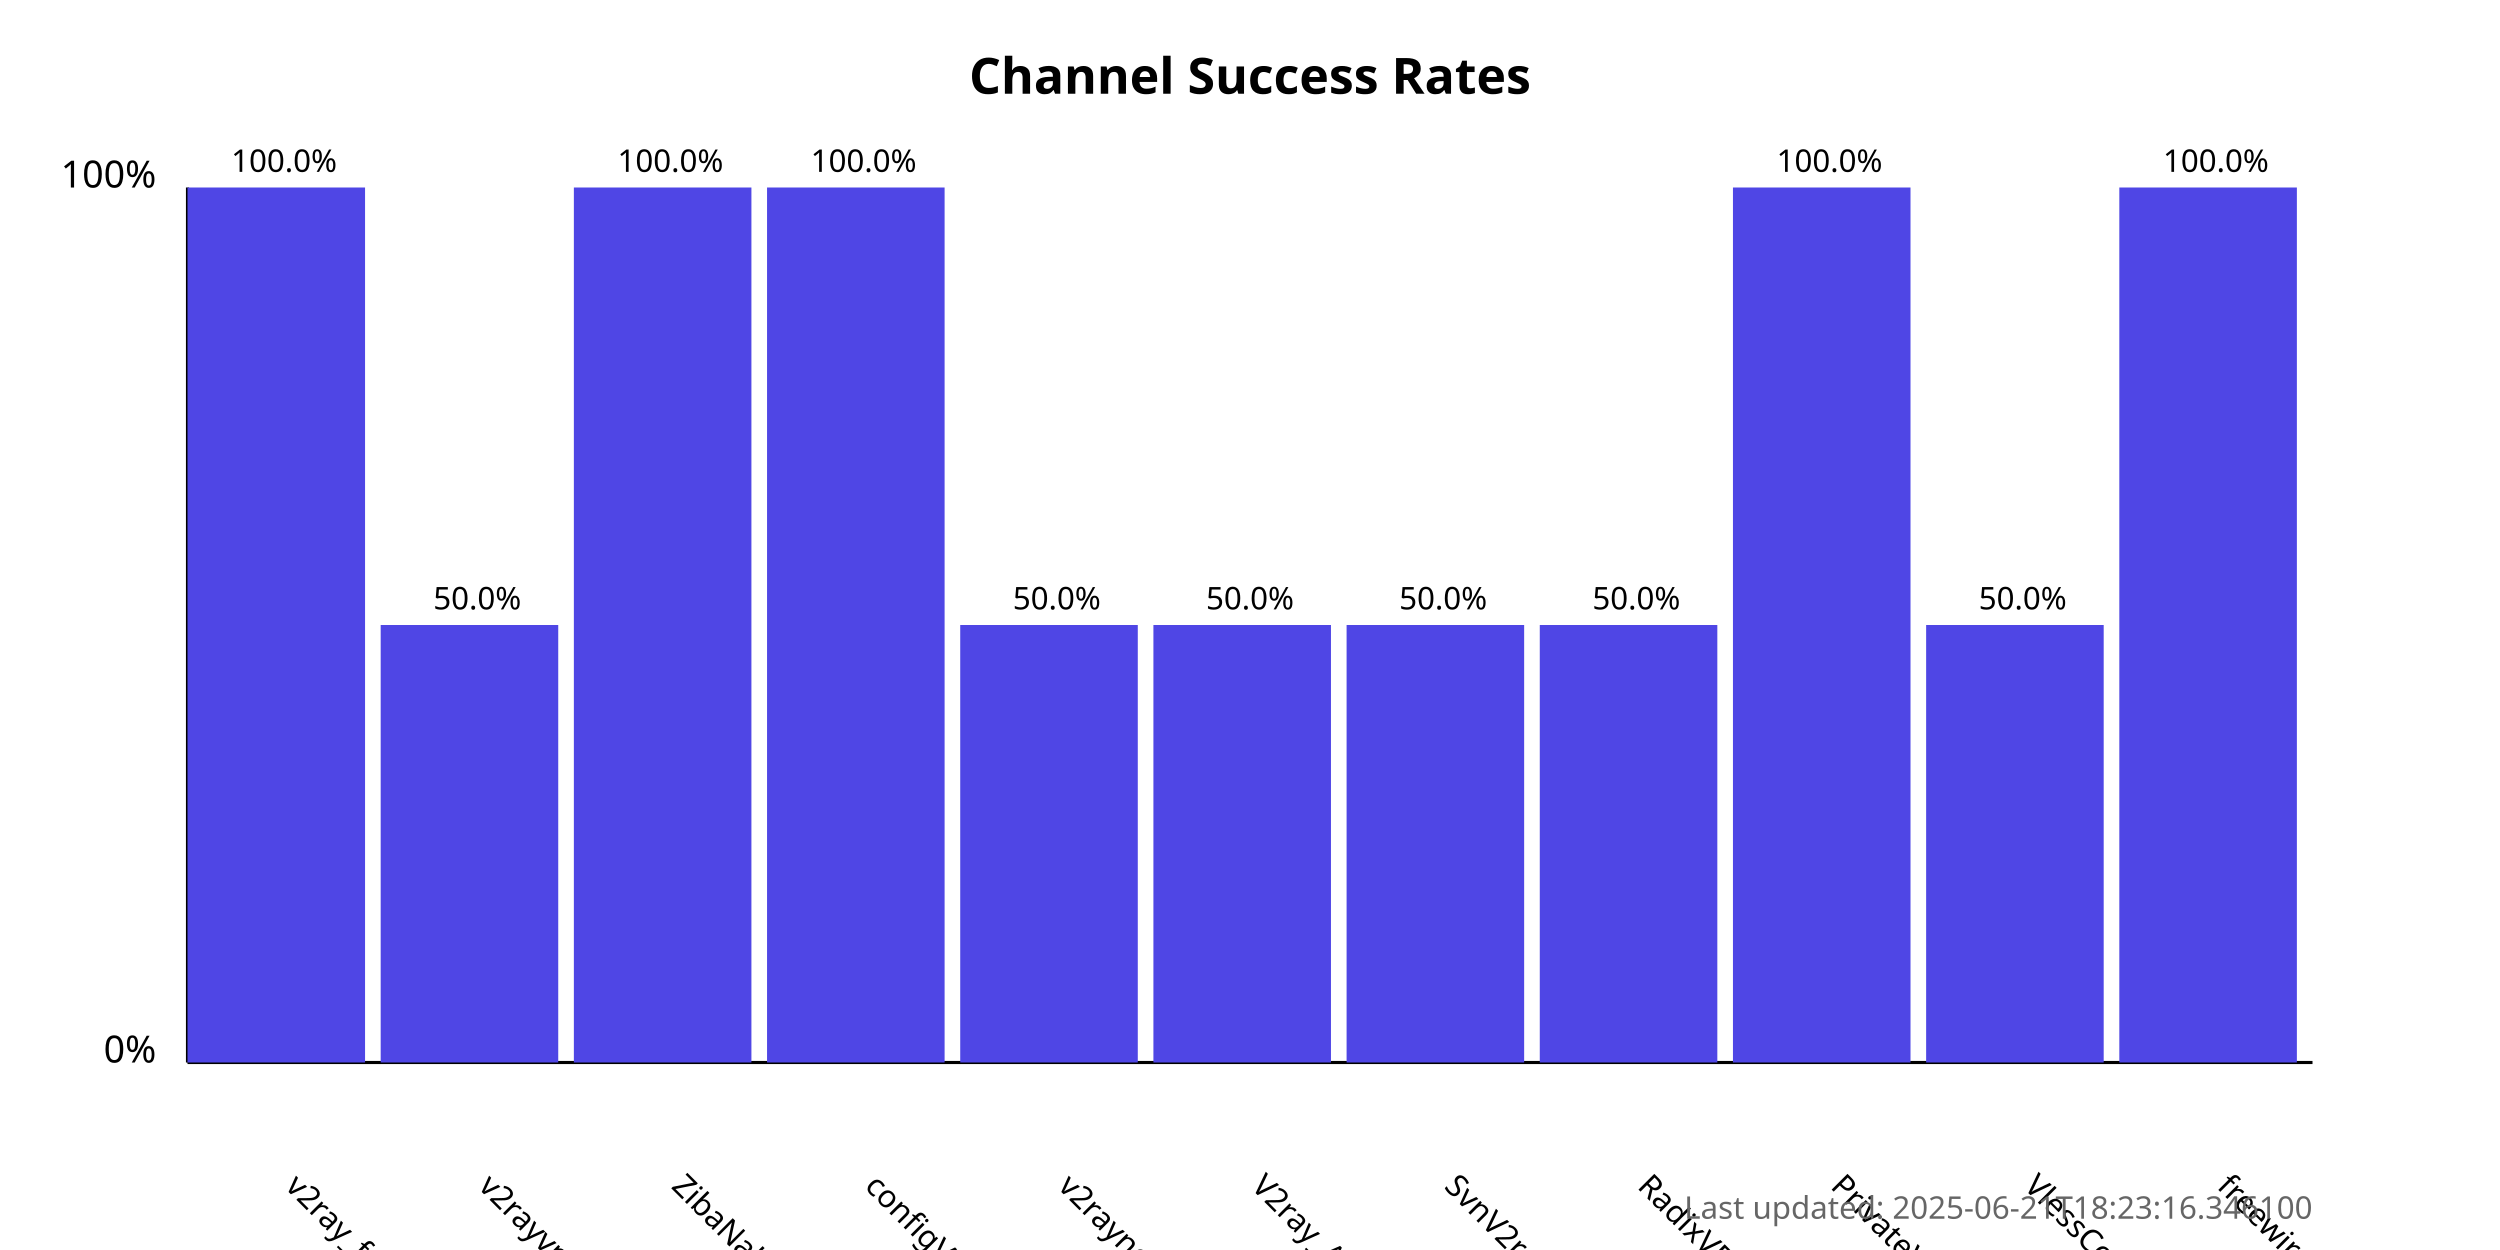
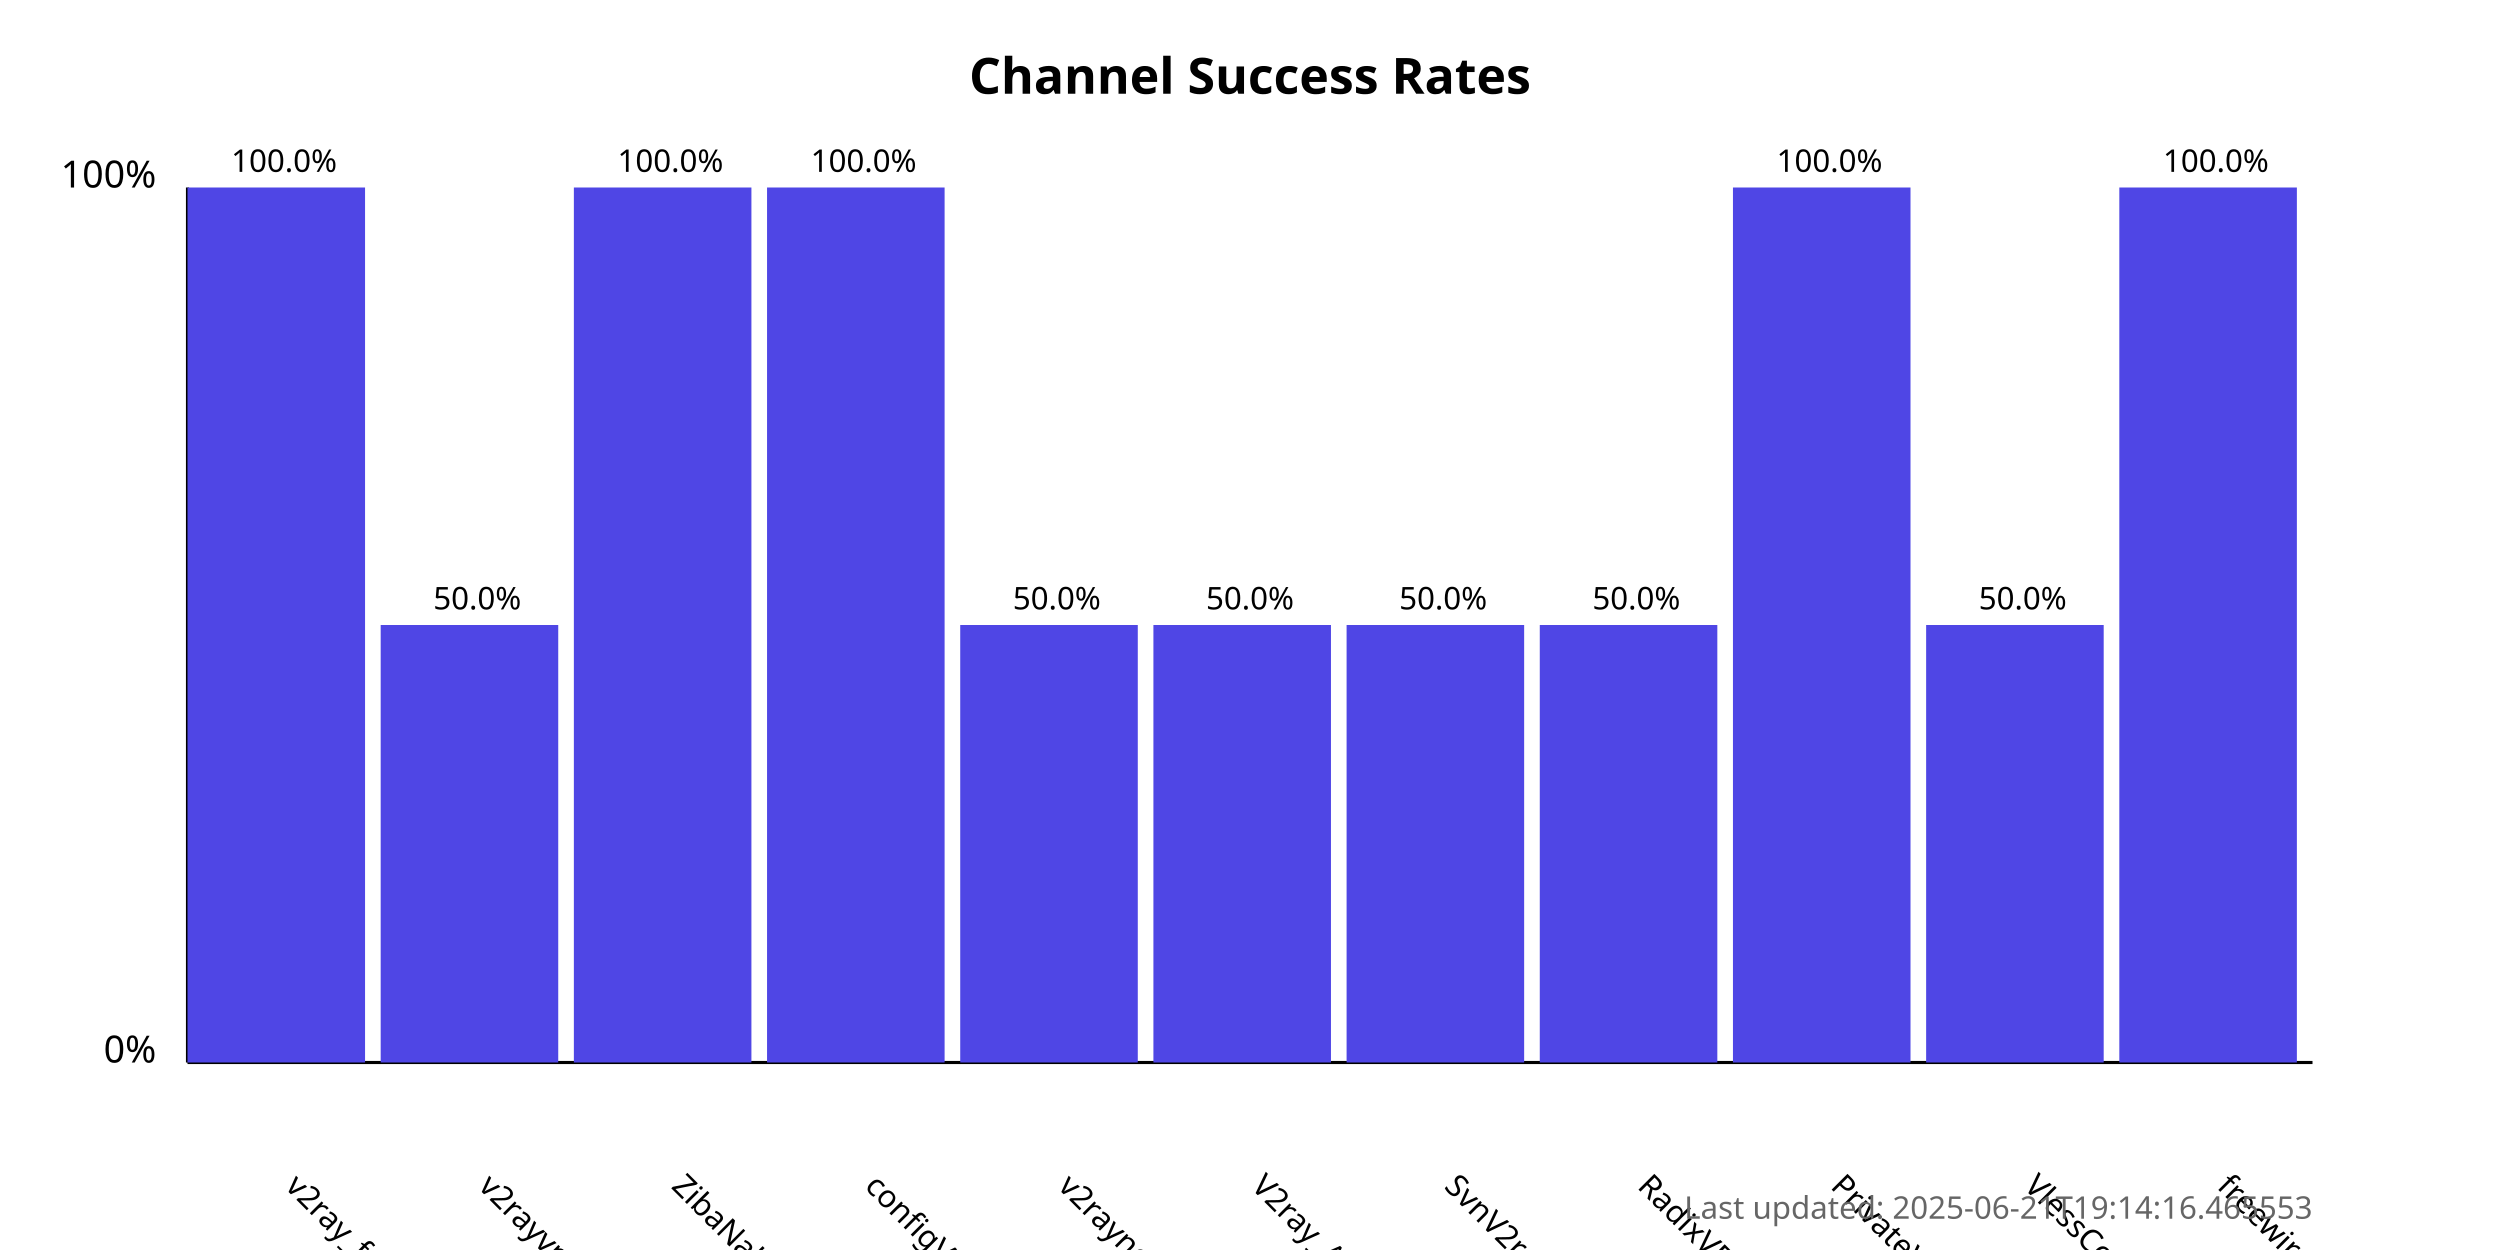
<svg xmlns="http://www.w3.org/2000/svg" width="800" height="400">
  <style>
            .chart-title { font: bold 16px sans-serif; }
            .axis-label { font: 12px sans-serif; }
            .tick-label { font: 10px sans-serif; }
            .bar { fill: #4f46e5; }
            .bar:hover { fill: #6366f1; }
            .timestamp { font: 10px sans-serif; fill: #666; }
        </style>
  <text x="400.0" y="30" text-anchor="middle" class="chart-title">
            Channel Success Rates
        </text>
  <line x1="60" y1="340" x2="60" y2="60" stroke="black" stroke-width="1" />
  <line x1="60" y1="340" x2="740" y2="340" stroke="black" stroke-width="1" />
  <text x="50" y="340" text-anchor="end" class="axis-label">0%</text>
  <text x="50" y="60" text-anchor="end" class="axis-label">100%</text>
  <g>
    <rect x="60" y="60.0" width="56.818" height="280.0" class="bar" />
    <text x="90.909" y="380" transform="rotate(45, 90.90909, 380)" text-anchor="start" class="tick-label">
                v2ray_free_conf
            </text>
    <text x="90.909" y="55.0" text-anchor="middle" class="tick-label">
                100.0%
            </text>
  </g>
  <g>
    <rect x="121.818" y="200.0" width="56.818" height="140.0" class="bar" />
    <text x="152.727" y="380" transform="rotate(45, 152.7273, 380)" text-anchor="start" class="tick-label">
                v2rayvpno
            </text>
    <text x="152.727" y="195.0" text-anchor="middle" class="tick-label">
                50.0%
            </text>
  </g>
  <g>
    <rect x="183.636" y="60.0" width="56.818" height="280.0" class="bar" />
    <text x="214.545" y="380" transform="rotate(45, 214.5455, 380)" text-anchor="start" class="tick-label">
                ZibaNabz
            </text>
    <text x="214.545" y="55.0" text-anchor="middle" class="tick-label">
                100.0%
            </text>
  </g>
  <g>
    <rect x="245.455" y="60.0" width="56.818" height="280.0" class="bar" />
    <text x="276.364" y="380" transform="rotate(45, 276.3636, 380)" text-anchor="start" class="tick-label">
                configV2rayForFree
            </text>
    <text x="276.364" y="55.0" text-anchor="middle" class="tick-label">
                100.0%
            </text>
  </g>
  <g>
    <rect x="307.273" y="200.0" width="56.818" height="140.0" class="bar" />
    <text x="338.182" y="380" transform="rotate(45, 338.1818, 380)" text-anchor="start" class="tick-label">
                v2rayngvpn
            </text>
    <text x="338.182" y="195.0" text-anchor="middle" class="tick-label">
                50.0%
            </text>
  </g>
  <g>
    <rect x="369.091" y="200.0" width="56.818" height="140.0" class="bar" />
    <text x="400.0" y="380" transform="rotate(45, 400.0, 380)" text-anchor="start" class="tick-label">
                V2ray_Alpha
            </text>
    <text x="400.0" y="195.0" text-anchor="middle" class="tick-label">
                50.0%
            </text>
  </g>
  <g>
    <rect x="430.909" y="200.0" width="56.818" height="140.0" class="bar" />
    <text x="461.818" y="380" transform="rotate(45, 461.8182, 380)" text-anchor="start" class="tick-label">
                SvnV2ray
            </text>
    <text x="461.818" y="195.0" text-anchor="middle" class="tick-label">
                50.0%
            </text>
  </g>
  <g>
    <rect x="492.727" y="200.0" width="56.818" height="140.0" class="bar" />
    <text x="523.636" y="380" transform="rotate(45, 523.6364, 380)" text-anchor="start" class="tick-label">
                RadixVPN
            </text>
    <text x="523.636" y="195.0" text-anchor="middle" class="tick-label">
                50.0%
            </text>
  </g>
  <g>
    <rect x="554.545" y="60.0" width="56.818" height="280.0" class="bar" />
    <text x="585.455" y="380" transform="rotate(45, 585.4545, 380)" text-anchor="start" class="tick-label">
                PrivateVPNs
            </text>
    <text x="585.455" y="55.0" text-anchor="middle" class="tick-label">
                100.0%
            </text>
  </g>
  <g>
    <rect x="616.364" y="200.0" width="56.818" height="140.0" class="bar" />
    <text x="647.273" y="380" transform="rotate(45, 647.2727, 380)" text-anchor="start" class="tick-label">
                VlessConfig
            </text>
    <text x="647.273" y="195.0" text-anchor="middle" class="tick-label">
                50.0%
            </text>
  </g>
  <g>
    <rect x="678.182" y="60.0" width="56.818" height="280.0" class="bar" />
    <text x="709.091" y="380" transform="rotate(45, 709.0909, 380)" text-anchor="start" class="tick-label">
                freewireguard
            </text>
    <text x="709.091" y="55.0" text-anchor="middle" class="tick-label">
                100.0%
            </text>
  </g>
  <text x="740" y="390" text-anchor="end" class="timestamp">
-             Last updated: 2025-06-21T18:23:16.346100
+             Last updated: 2025-06-21T19:14:16.465553
        </text>
</svg>
